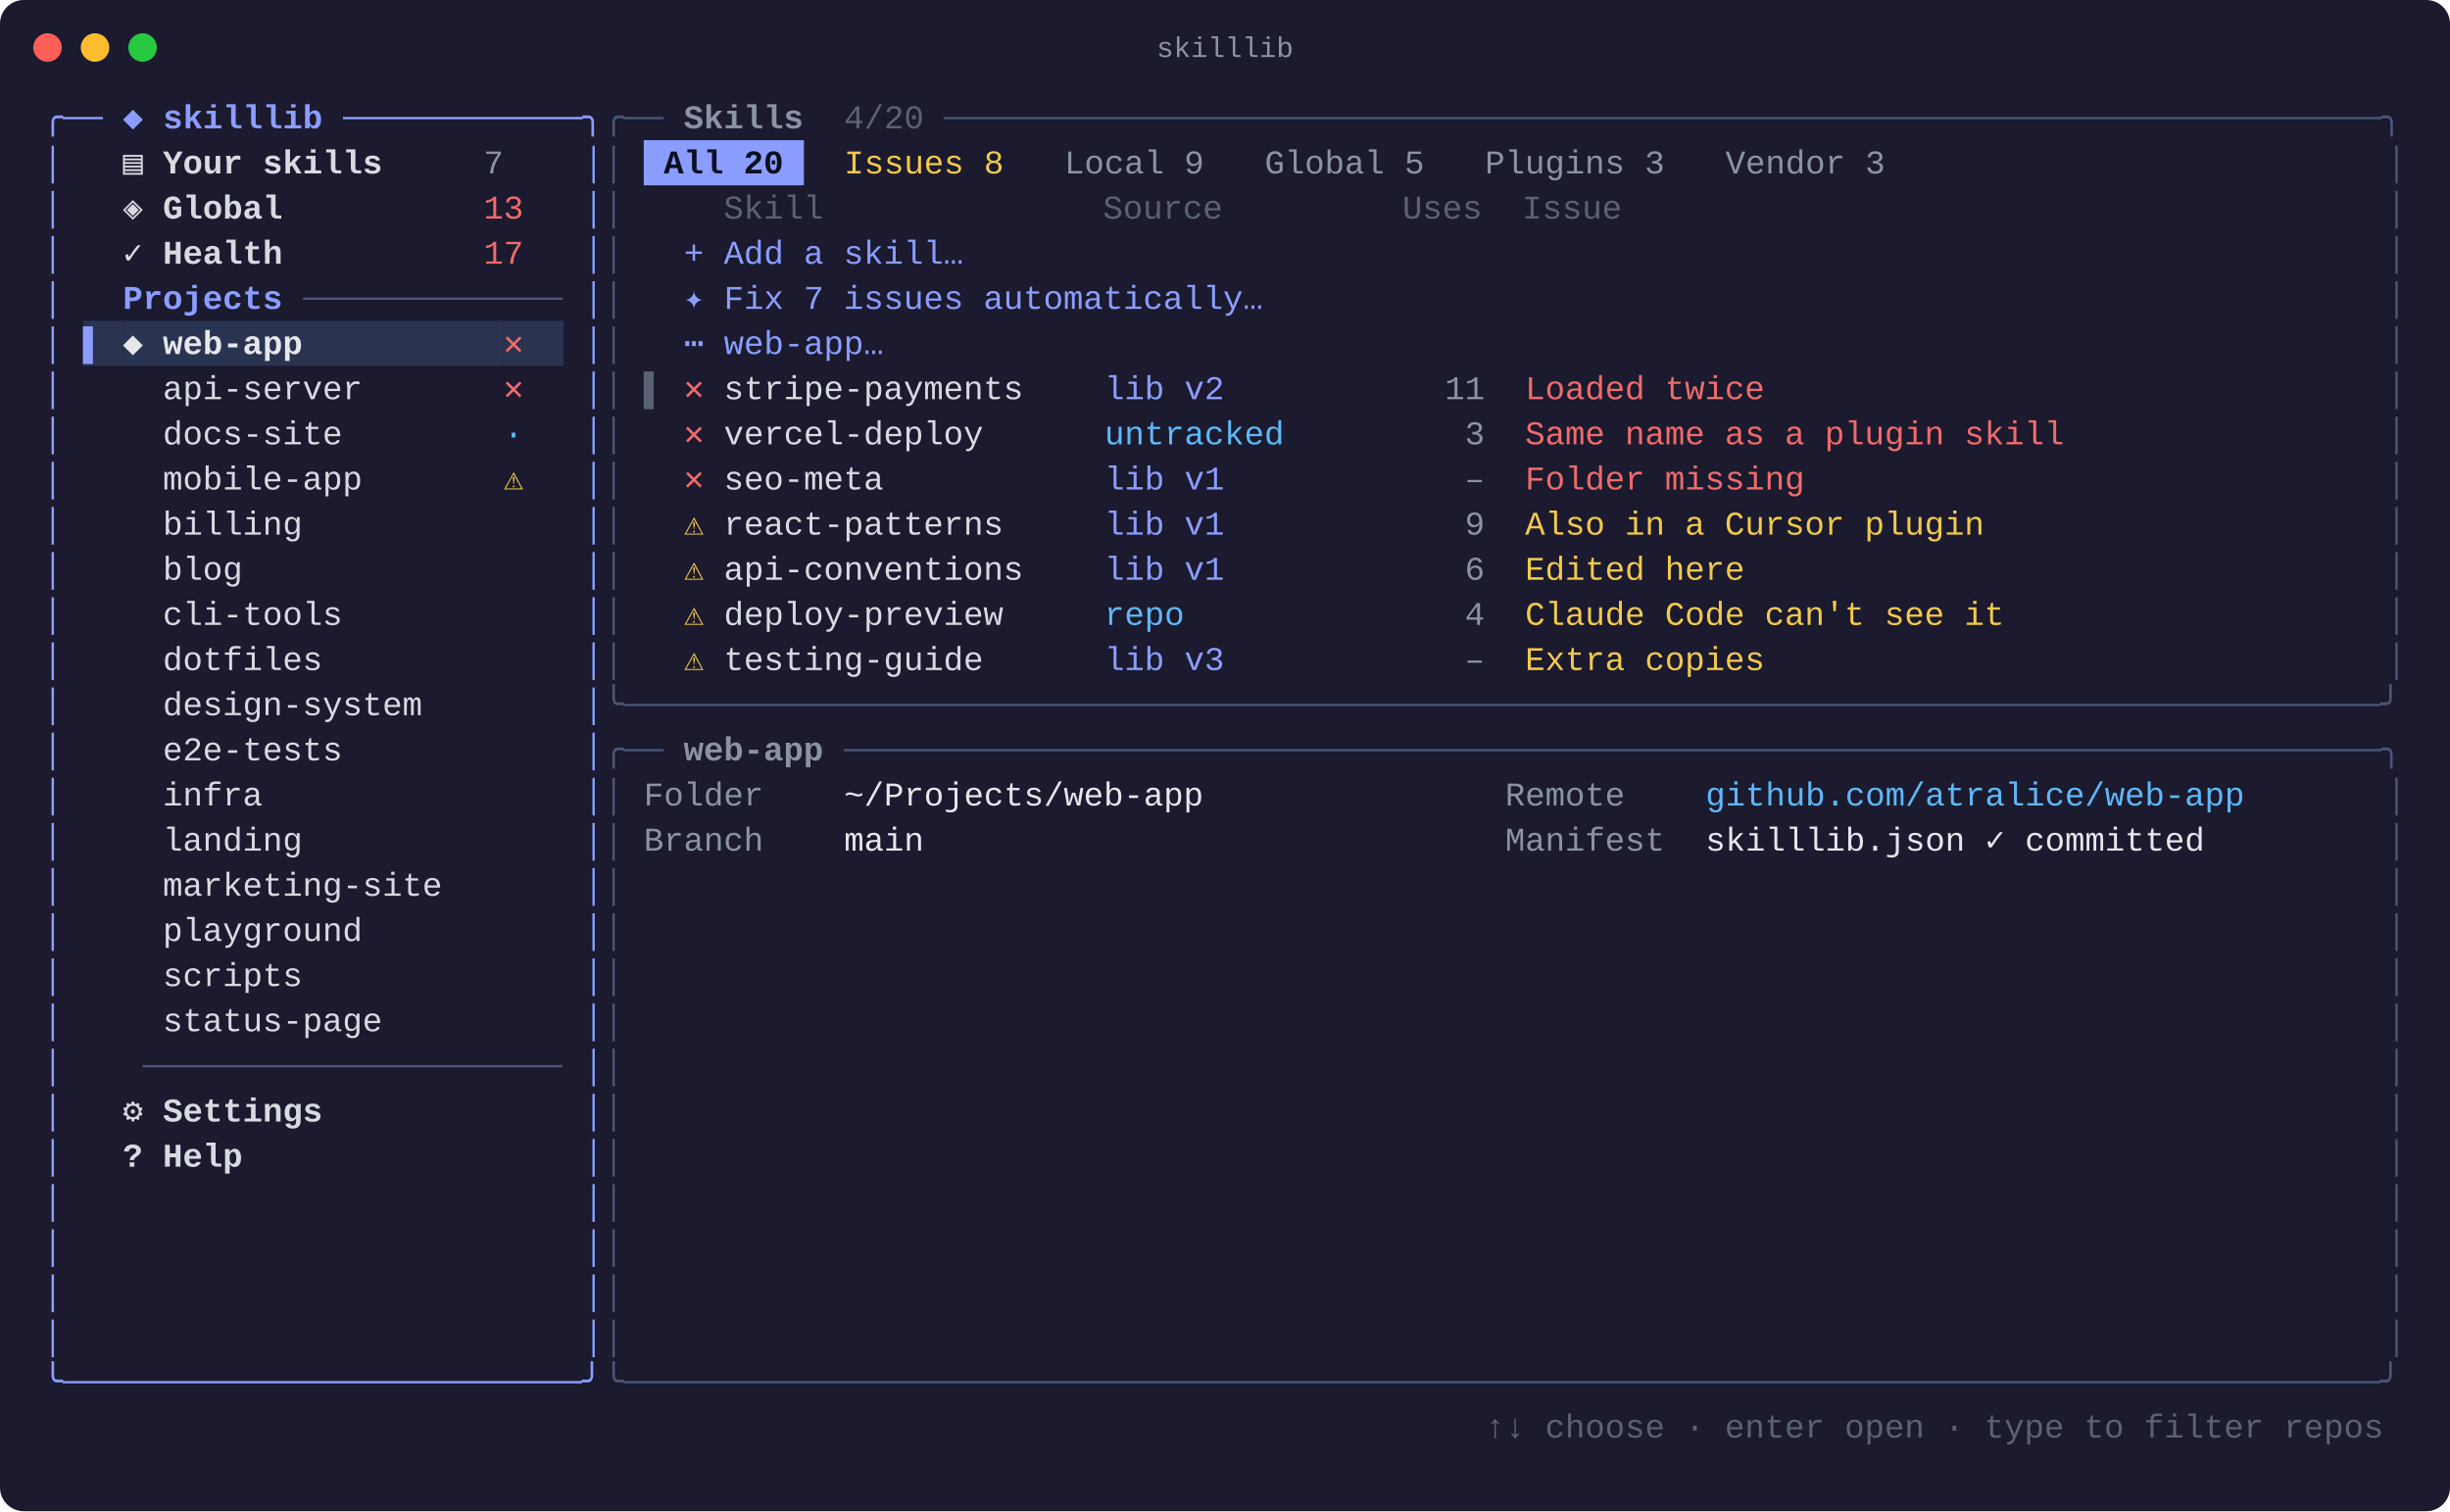
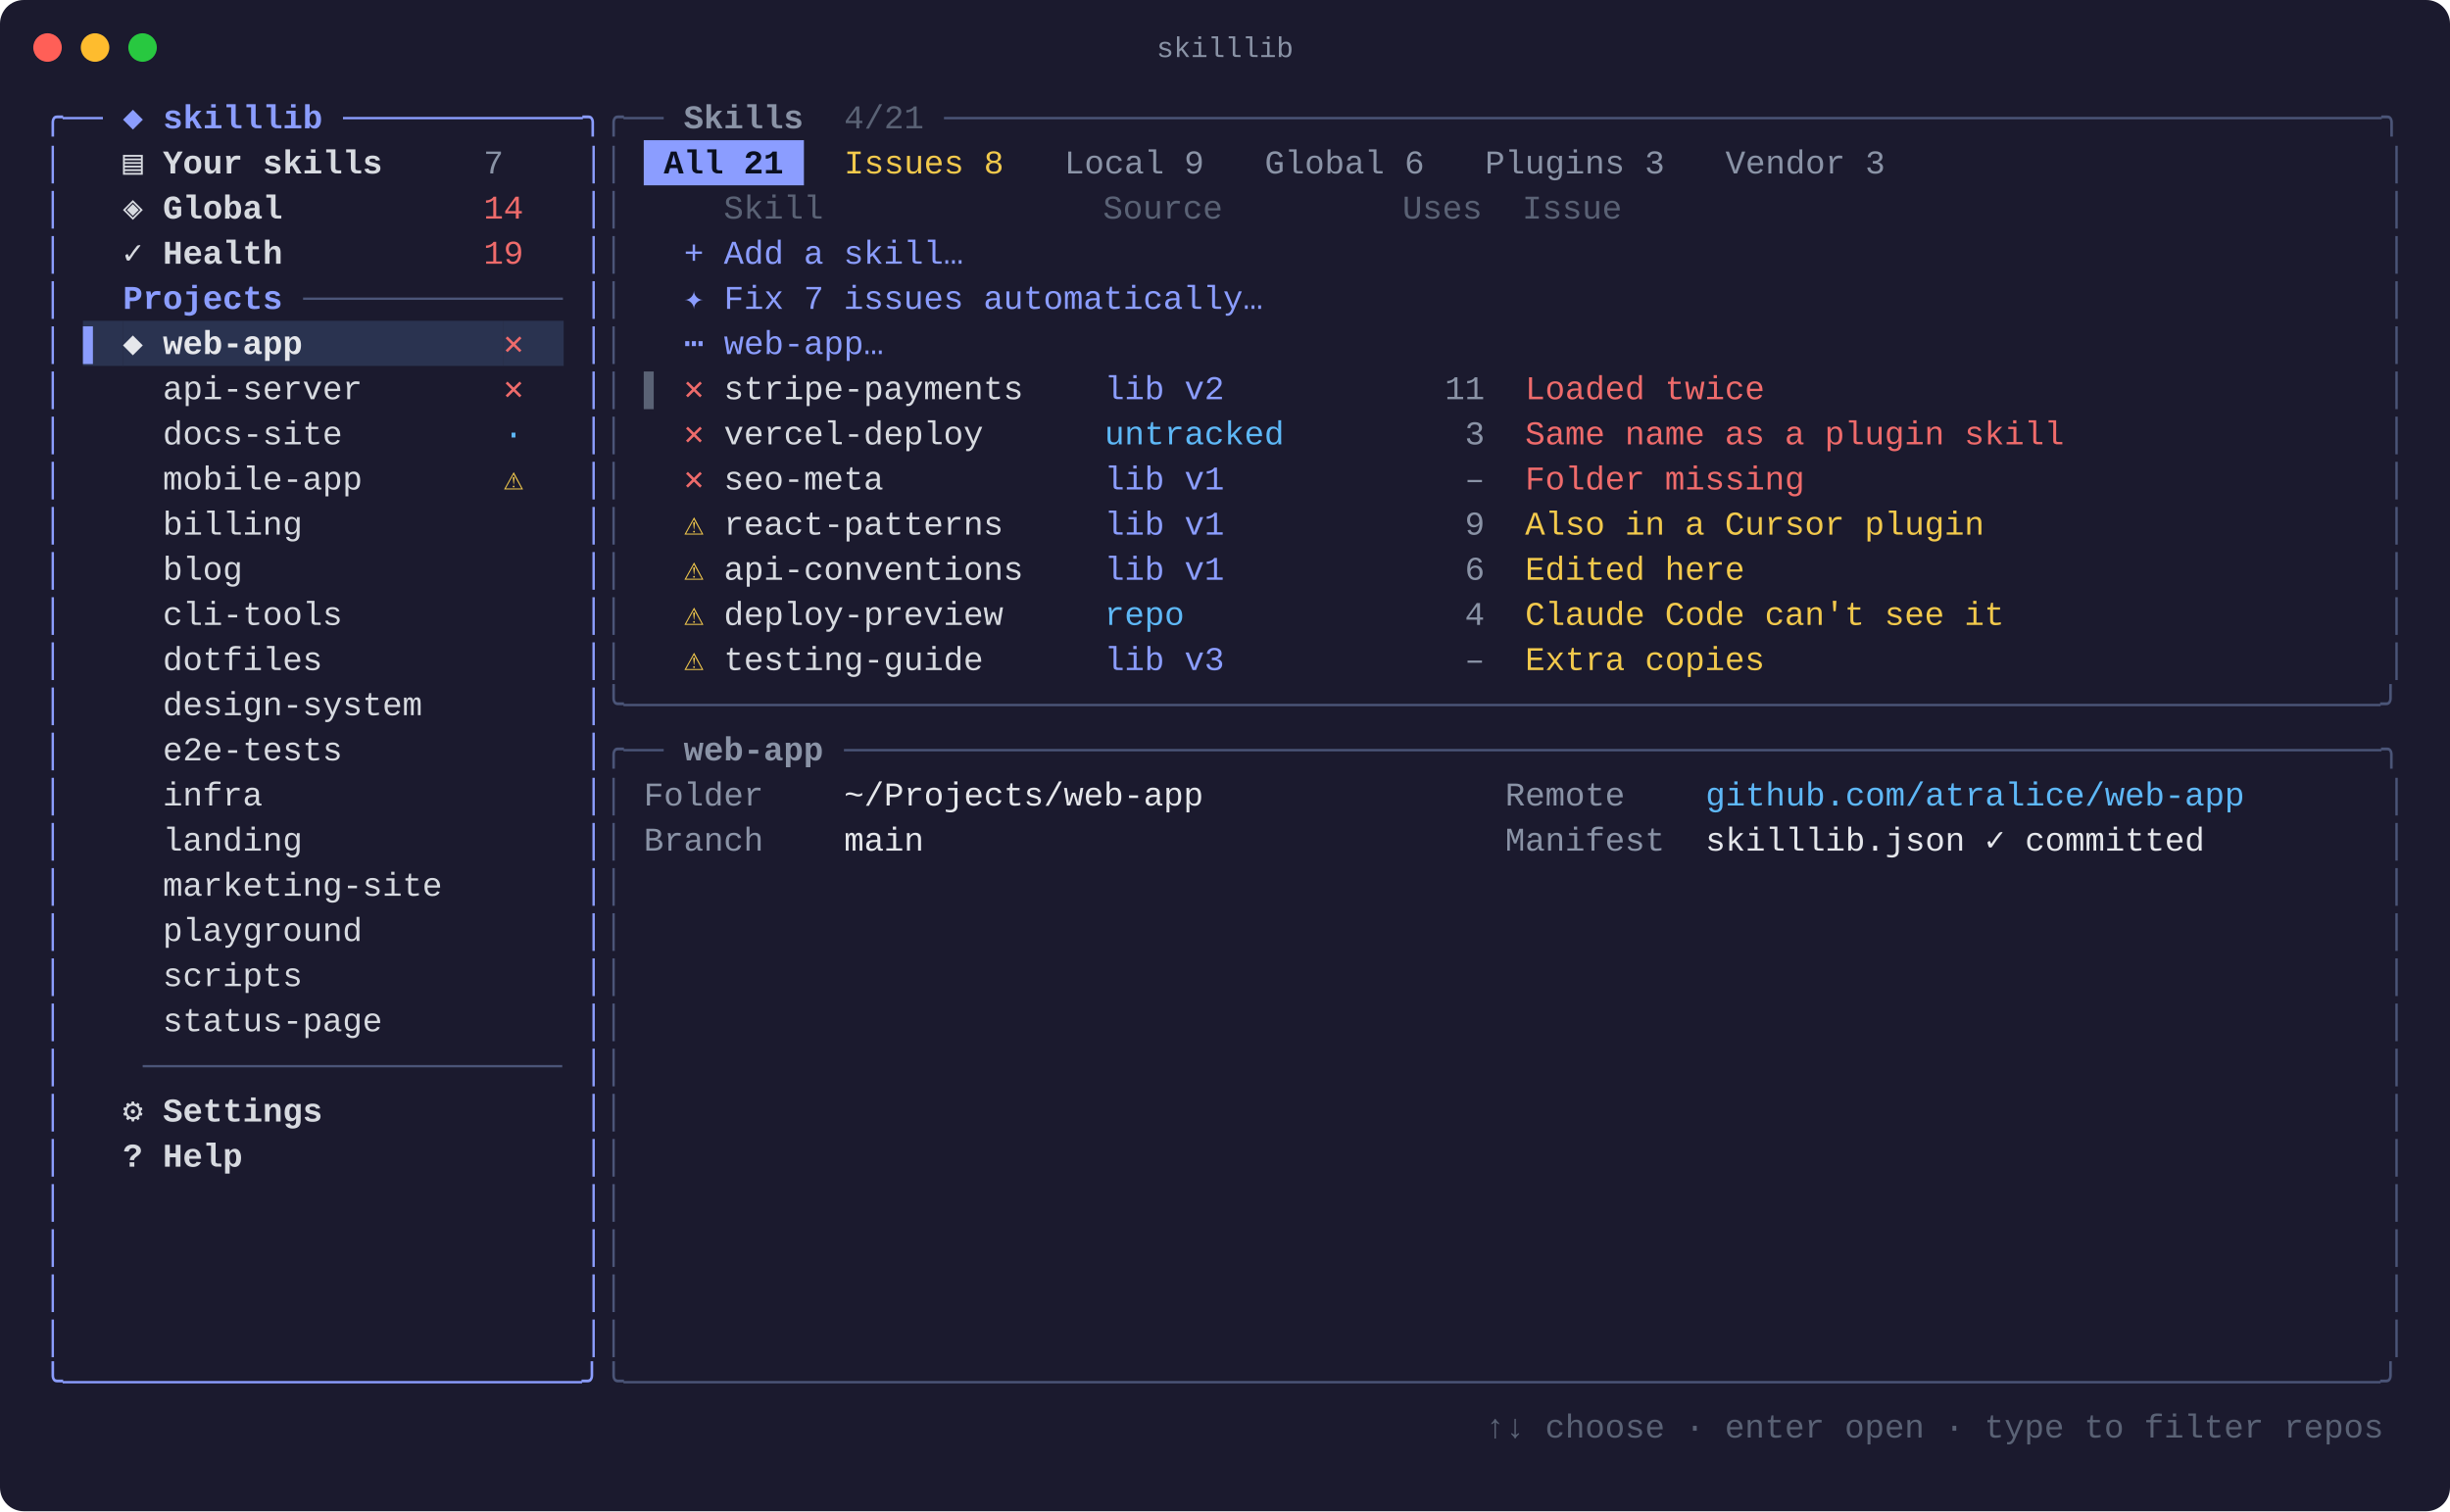
<svg xmlns="http://www.w3.org/2000/svg" width="1031" height="636" viewBox="0 0 1031 636" font-family="SFMono-Regular, Menlo, Consolas, 'Liberation Mono', monospace" font-size="14">
  <rect width="1031" height="636" rx="10" fill="#1b1a2e" />
  <circle cx="20" cy="20" r="6" fill="#ff5f57" />
  <circle cx="40" cy="20" r="6" fill="#febc2e" />
  <circle cx="60" cy="20" r="6" fill="#28c840" />
  <text x="515.5" y="24" fill="#8a93a6" font-size="12" text-anchor="middle">skilllib</text>
  <text x="18.0" y="54.0" fill="#8b9dff" xml:space="preserve" textLength="25.3" lengthAdjust="spacingAndGlyphs">╭──</text>
  <text x="43.3" y="54.0" fill="#8b9dff" font-weight="bold" xml:space="preserve" textLength="101.2" lengthAdjust="spacingAndGlyphs"> ◆ skilllib </text>
  <text x="144.4" y="54.0" fill="#8b9dff" xml:space="preserve" textLength="109.6" lengthAdjust="spacingAndGlyphs">────────────╮</text>
  <text x="254.0" y="54.0" fill="#4b5578" xml:space="preserve" textLength="25.3" lengthAdjust="spacingAndGlyphs">╭──</text>
  <text x="279.3" y="54.0" fill="#8a93a6" font-weight="bold" xml:space="preserve" textLength="67.4" lengthAdjust="spacingAndGlyphs"> Skills </text>
-   <text x="346.8" y="54.0" fill="#5a6275" xml:space="preserve" textLength="50.6" lengthAdjust="spacingAndGlyphs"> 4/20 </text>
+   <text x="346.8" y="54.0" fill="#5a6275" xml:space="preserve" textLength="50.6" lengthAdjust="spacingAndGlyphs"> 4/21 </text>
  <text x="397.3" y="54.0" fill="#4b5578" xml:space="preserve" textLength="615.4" lengthAdjust="spacingAndGlyphs">────────────────────────────────────────────────────────────────────────╮</text>
  <text x="18.0" y="73.0" fill="#8b9dff" xml:space="preserve" textLength="8.4" lengthAdjust="spacingAndGlyphs">│</text>
  <text x="51.7" y="73.0" fill="#d7dae0" font-weight="bold" xml:space="preserve" textLength="151.7" lengthAdjust="spacingAndGlyphs">▤ Your skills     </text>
  <text x="203.5" y="73.0" fill="#8a93a6" xml:space="preserve" textLength="33.7" lengthAdjust="spacingAndGlyphs">7   </text>
  <text x="245.6" y="73.0" fill="#8b9dff" xml:space="preserve" textLength="8.4" lengthAdjust="spacingAndGlyphs">│</text>
  <text x="254.0" y="73.0" fill="#4b5578" xml:space="preserve" textLength="8.4" lengthAdjust="spacingAndGlyphs">│</text>
  <rect x="270.9" y="59.0" width="67.4" height="19" fill="#8b9dff" />
-   <text x="270.9" y="73.0" fill="#0b1020" font-weight="bold" xml:space="preserve" textLength="67.4" lengthAdjust="spacingAndGlyphs"> All 20 </text>
+   <text x="270.9" y="73.0" fill="#0b1020" font-weight="bold" xml:space="preserve" textLength="67.4" lengthAdjust="spacingAndGlyphs"> All 21 </text>
  <text x="346.8" y="73.0" fill="#f2c94c" xml:space="preserve" textLength="84.3" lengthAdjust="spacingAndGlyphs"> Issues 8 </text>
  <text x="439.5" y="73.0" fill="#8a93a6" xml:space="preserve" textLength="75.9" lengthAdjust="spacingAndGlyphs"> Local 9 </text>
-   <text x="523.8" y="73.0" fill="#8a93a6" xml:space="preserve" textLength="84.3" lengthAdjust="spacingAndGlyphs"> Global 5 </text>
+   <text x="523.8" y="73.0" fill="#8a93a6" xml:space="preserve" textLength="84.3" lengthAdjust="spacingAndGlyphs"> Global 6 </text>
  <text x="616.5" y="73.0" fill="#8a93a6" xml:space="preserve" textLength="92.7" lengthAdjust="spacingAndGlyphs"> Plugins 3 </text>
  <text x="717.7" y="73.0" fill="#8a93a6" xml:space="preserve" textLength="84.3" lengthAdjust="spacingAndGlyphs"> Vendor 3 </text>
  <text x="1004.3" y="73.0" fill="#4b5578" xml:space="preserve" textLength="8.4" lengthAdjust="spacingAndGlyphs">│</text>
  <text x="18.0" y="92.0" fill="#8b9dff" xml:space="preserve" textLength="8.4" lengthAdjust="spacingAndGlyphs">│</text>
  <text x="51.7" y="92.0" fill="#d7dae0" font-weight="bold" xml:space="preserve" textLength="151.7" lengthAdjust="spacingAndGlyphs">◈ Global          </text>
-   <text x="203.5" y="92.0" fill="#ef6b6b" xml:space="preserve" textLength="33.7" lengthAdjust="spacingAndGlyphs">13  </text>
+   <text x="203.5" y="92.0" fill="#ef6b6b" xml:space="preserve" textLength="33.7" lengthAdjust="spacingAndGlyphs">14  </text>
  <text x="245.6" y="92.0" fill="#8b9dff" xml:space="preserve" textLength="8.4" lengthAdjust="spacingAndGlyphs">│</text>
  <text x="254.0" y="92.0" fill="#4b5578" xml:space="preserve" textLength="8.4" lengthAdjust="spacingAndGlyphs">│</text>
  <text x="270.9" y="92.0" fill="#5a6275" xml:space="preserve" textLength="725.0" lengthAdjust="spacingAndGlyphs">    Skill              Source         Uses  Issue                                     </text>
  <text x="1004.3" y="92.0" fill="#4b5578" xml:space="preserve" textLength="8.4" lengthAdjust="spacingAndGlyphs">│</text>
  <text x="18.0" y="111.0" fill="#8b9dff" xml:space="preserve" textLength="8.4" lengthAdjust="spacingAndGlyphs">│</text>
  <text x="51.7" y="111.0" fill="#d7dae0" font-weight="bold" xml:space="preserve" textLength="151.7" lengthAdjust="spacingAndGlyphs">✓ Health          </text>
-   <text x="203.5" y="111.0" fill="#ef6b6b" xml:space="preserve" textLength="33.7" lengthAdjust="spacingAndGlyphs">17  </text>
+   <text x="203.5" y="111.0" fill="#ef6b6b" xml:space="preserve" textLength="33.7" lengthAdjust="spacingAndGlyphs">19  </text>
  <text x="245.6" y="111.0" fill="#8b9dff" xml:space="preserve" textLength="8.4" lengthAdjust="spacingAndGlyphs">│</text>
  <text x="254.0" y="111.0" fill="#4b5578" xml:space="preserve" textLength="8.4" lengthAdjust="spacingAndGlyphs">│</text>
  <text x="287.8" y="111.0" fill="#8b9dff" xml:space="preserve" textLength="708.1" lengthAdjust="spacingAndGlyphs">+ Add a skill…                                                                      </text>
  <text x="1004.3" y="111.0" fill="#4b5578" xml:space="preserve" textLength="8.4" lengthAdjust="spacingAndGlyphs">│</text>
  <text x="18.0" y="130.0" fill="#8b9dff" xml:space="preserve" textLength="8.4" lengthAdjust="spacingAndGlyphs">│</text>
  <text x="34.9" y="130.0" fill="#8b9dff" font-weight="bold" xml:space="preserve" textLength="92.7" lengthAdjust="spacingAndGlyphs">  Projects </text>
  <text x="127.6" y="130.0" fill="#4b5578" xml:space="preserve" textLength="109.6" lengthAdjust="spacingAndGlyphs">─────────────</text>
  <text x="245.6" y="130.0" fill="#8b9dff" xml:space="preserve" textLength="8.4" lengthAdjust="spacingAndGlyphs">│</text>
  <text x="254.0" y="130.0" fill="#4b5578" xml:space="preserve" textLength="8.4" lengthAdjust="spacingAndGlyphs">│</text>
  <text x="287.8" y="130.0" fill="#8b9dff" xml:space="preserve" textLength="708.1" lengthAdjust="spacingAndGlyphs">✦ Fix 7 issues automatically…                                                       </text>
  <text x="1004.3" y="130.0" fill="#4b5578" xml:space="preserve" textLength="8.4" lengthAdjust="spacingAndGlyphs">│</text>
  <text x="18.0" y="149.0" fill="#8b9dff" xml:space="preserve" textLength="8.4" lengthAdjust="spacingAndGlyphs">│</text>
  <rect x="34.9" y="135.0" width="16.9" height="19" fill="#2a3350" />
  <text x="34.9" y="149.0" fill="#8b9dff" xml:space="preserve" textLength="16.9" lengthAdjust="spacingAndGlyphs">▌ </text>
  <rect x="51.7" y="135.0" width="160.2" height="19" fill="#2a3350" />
  <text x="51.7" y="149.0" fill="#e5e7eb" font-weight="bold" xml:space="preserve" textLength="160.2" lengthAdjust="spacingAndGlyphs">◆ web-app          </text>
  <rect x="211.9" y="135.0" width="25.3" height="19" fill="#2a3350" />
  <text x="211.9" y="149.0" fill="#ef6b6b" xml:space="preserve" textLength="25.3" lengthAdjust="spacingAndGlyphs">✕  </text>
  <text x="245.6" y="149.0" fill="#8b9dff" xml:space="preserve" textLength="8.4" lengthAdjust="spacingAndGlyphs">│</text>
  <text x="254.0" y="149.0" fill="#4b5578" xml:space="preserve" textLength="8.4" lengthAdjust="spacingAndGlyphs">│</text>
  <text x="287.8" y="149.0" fill="#8b9dff" xml:space="preserve" textLength="708.1" lengthAdjust="spacingAndGlyphs">⋯ web-app…                                                                          </text>
  <text x="1004.3" y="149.0" fill="#4b5578" xml:space="preserve" textLength="8.4" lengthAdjust="spacingAndGlyphs">│</text>
  <text x="18.0" y="168.0" fill="#8b9dff" xml:space="preserve" textLength="8.4" lengthAdjust="spacingAndGlyphs">│</text>
  <text x="51.7" y="168.0" fill="#d7dae0" xml:space="preserve" textLength="160.2" lengthAdjust="spacingAndGlyphs">  api-server       </text>
  <text x="211.9" y="168.0" fill="#ef6b6b" xml:space="preserve" textLength="25.3" lengthAdjust="spacingAndGlyphs">✕  </text>
  <text x="245.6" y="168.0" fill="#8b9dff" xml:space="preserve" textLength="8.4" lengthAdjust="spacingAndGlyphs">│</text>
  <text x="254.0" y="168.0" fill="#4b5578" xml:space="preserve" textLength="8.4" lengthAdjust="spacingAndGlyphs">│</text>
  <text x="270.9" y="168.0" fill="#5a6275" xml:space="preserve" textLength="16.9" lengthAdjust="spacingAndGlyphs">▌ </text>
  <text x="287.8" y="168.0" fill="#ef6b6b" xml:space="preserve" textLength="16.9" lengthAdjust="spacingAndGlyphs">✕ </text>
  <text x="304.6" y="168.0" fill="#d7dae0" xml:space="preserve" textLength="160.2" lengthAdjust="spacingAndGlyphs">stripe-payments    </text>
  <text x="464.8" y="168.0" fill="#8b9dff" xml:space="preserve" textLength="118.0" lengthAdjust="spacingAndGlyphs">lib v2        </text>
  <text x="582.8" y="168.0" fill="#8a93a6" xml:space="preserve" textLength="50.6" lengthAdjust="spacingAndGlyphs">   11 </text>
  <text x="633.4" y="168.0" fill="#ef6b6b" xml:space="preserve" textLength="362.5" lengthAdjust="spacingAndGlyphs"> Loaded twice                              </text>
  <text x="1004.3" y="168.0" fill="#4b5578" xml:space="preserve" textLength="8.4" lengthAdjust="spacingAndGlyphs">│</text>
  <text x="18.0" y="187.0" fill="#8b9dff" xml:space="preserve" textLength="8.4" lengthAdjust="spacingAndGlyphs">│</text>
  <text x="51.7" y="187.0" fill="#d7dae0" xml:space="preserve" textLength="160.2" lengthAdjust="spacingAndGlyphs">  docs-site        </text>
  <text x="211.9" y="187.0" fill="#5eb8f7" xml:space="preserve" textLength="25.3" lengthAdjust="spacingAndGlyphs">·  </text>
  <text x="245.6" y="187.0" fill="#8b9dff" xml:space="preserve" textLength="8.4" lengthAdjust="spacingAndGlyphs">│</text>
  <text x="254.0" y="187.0" fill="#4b5578" xml:space="preserve" textLength="8.4" lengthAdjust="spacingAndGlyphs">│</text>
  <text x="287.8" y="187.0" fill="#ef6b6b" xml:space="preserve" textLength="16.9" lengthAdjust="spacingAndGlyphs">✕ </text>
  <text x="304.6" y="187.0" fill="#d7dae0" xml:space="preserve" textLength="160.2" lengthAdjust="spacingAndGlyphs">vercel-deploy      </text>
  <text x="464.8" y="187.0" fill="#5eb8f7" xml:space="preserve" textLength="118.0" lengthAdjust="spacingAndGlyphs">untracked     </text>
  <text x="582.8" y="187.0" fill="#8a93a6" xml:space="preserve" textLength="50.6" lengthAdjust="spacingAndGlyphs">    3 </text>
  <text x="633.4" y="187.0" fill="#ef6b6b" xml:space="preserve" textLength="362.5" lengthAdjust="spacingAndGlyphs"> Same name as a plugin skill               </text>
  <text x="1004.3" y="187.0" fill="#4b5578" xml:space="preserve" textLength="8.4" lengthAdjust="spacingAndGlyphs">│</text>
  <text x="18.0" y="206.0" fill="#8b9dff" xml:space="preserve" textLength="8.4" lengthAdjust="spacingAndGlyphs">│</text>
  <text x="51.7" y="206.0" fill="#d7dae0" xml:space="preserve" textLength="160.2" lengthAdjust="spacingAndGlyphs">  mobile-app       </text>
  <text x="211.9" y="206.0" fill="#f2c94c" xml:space="preserve" textLength="25.3" lengthAdjust="spacingAndGlyphs">⚠  </text>
  <text x="245.6" y="206.0" fill="#8b9dff" xml:space="preserve" textLength="8.4" lengthAdjust="spacingAndGlyphs">│</text>
  <text x="254.0" y="206.0" fill="#4b5578" xml:space="preserve" textLength="8.4" lengthAdjust="spacingAndGlyphs">│</text>
  <text x="287.8" y="206.0" fill="#ef6b6b" xml:space="preserve" textLength="16.9" lengthAdjust="spacingAndGlyphs">✕ </text>
  <text x="304.6" y="206.0" fill="#d7dae0" xml:space="preserve" textLength="160.2" lengthAdjust="spacingAndGlyphs">seo-meta           </text>
  <text x="464.8" y="206.0" fill="#8b9dff" xml:space="preserve" textLength="118.0" lengthAdjust="spacingAndGlyphs">lib v1        </text>
  <text x="582.8" y="206.0" fill="#8a93a6" xml:space="preserve" textLength="50.6" lengthAdjust="spacingAndGlyphs">    – </text>
  <text x="633.4" y="206.0" fill="#ef6b6b" xml:space="preserve" textLength="362.5" lengthAdjust="spacingAndGlyphs"> Folder missing                            </text>
  <text x="1004.3" y="206.0" fill="#4b5578" xml:space="preserve" textLength="8.4" lengthAdjust="spacingAndGlyphs">│</text>
  <text x="18.0" y="225.0" fill="#8b9dff" xml:space="preserve" textLength="8.4" lengthAdjust="spacingAndGlyphs">│</text>
  <text x="51.7" y="225.0" fill="#d7dae0" xml:space="preserve" textLength="193.9" lengthAdjust="spacingAndGlyphs">  billing              </text>
  <text x="245.6" y="225.0" fill="#8b9dff" xml:space="preserve" textLength="8.4" lengthAdjust="spacingAndGlyphs">│</text>
  <text x="254.0" y="225.0" fill="#4b5578" xml:space="preserve" textLength="8.4" lengthAdjust="spacingAndGlyphs">│</text>
  <text x="287.8" y="225.0" fill="#f2c94c" xml:space="preserve" textLength="16.9" lengthAdjust="spacingAndGlyphs">⚠ </text>
  <text x="304.6" y="225.0" fill="#d7dae0" xml:space="preserve" textLength="160.2" lengthAdjust="spacingAndGlyphs">react-patterns     </text>
  <text x="464.8" y="225.0" fill="#8b9dff" xml:space="preserve" textLength="118.0" lengthAdjust="spacingAndGlyphs">lib v1        </text>
  <text x="582.8" y="225.0" fill="#8a93a6" xml:space="preserve" textLength="50.6" lengthAdjust="spacingAndGlyphs">    9 </text>
  <text x="633.4" y="225.0" fill="#f2c94c" xml:space="preserve" textLength="362.5" lengthAdjust="spacingAndGlyphs"> Also in a Cursor plugin                   </text>
  <text x="1004.3" y="225.0" fill="#4b5578" xml:space="preserve" textLength="8.4" lengthAdjust="spacingAndGlyphs">│</text>
  <text x="18.0" y="244.0" fill="#8b9dff" xml:space="preserve" textLength="8.4" lengthAdjust="spacingAndGlyphs">│</text>
  <text x="51.7" y="244.0" fill="#d7dae0" xml:space="preserve" textLength="193.9" lengthAdjust="spacingAndGlyphs">  blog                 </text>
  <text x="245.6" y="244.0" fill="#8b9dff" xml:space="preserve" textLength="8.4" lengthAdjust="spacingAndGlyphs">│</text>
  <text x="254.0" y="244.0" fill="#4b5578" xml:space="preserve" textLength="8.4" lengthAdjust="spacingAndGlyphs">│</text>
  <text x="287.8" y="244.0" fill="#f2c94c" xml:space="preserve" textLength="16.9" lengthAdjust="spacingAndGlyphs">⚠ </text>
  <text x="304.6" y="244.0" fill="#d7dae0" xml:space="preserve" textLength="160.2" lengthAdjust="spacingAndGlyphs">api-conventions    </text>
  <text x="464.8" y="244.0" fill="#8b9dff" xml:space="preserve" textLength="118.0" lengthAdjust="spacingAndGlyphs">lib v1        </text>
  <text x="582.8" y="244.0" fill="#8a93a6" xml:space="preserve" textLength="50.6" lengthAdjust="spacingAndGlyphs">    6 </text>
  <text x="633.4" y="244.0" fill="#f2c94c" xml:space="preserve" textLength="362.5" lengthAdjust="spacingAndGlyphs"> Edited here                               </text>
  <text x="1004.3" y="244.0" fill="#4b5578" xml:space="preserve" textLength="8.4" lengthAdjust="spacingAndGlyphs">│</text>
  <text x="18.0" y="263.0" fill="#8b9dff" xml:space="preserve" textLength="8.4" lengthAdjust="spacingAndGlyphs">│</text>
  <text x="51.7" y="263.0" fill="#d7dae0" xml:space="preserve" textLength="193.9" lengthAdjust="spacingAndGlyphs">  cli-tools            </text>
  <text x="245.6" y="263.0" fill="#8b9dff" xml:space="preserve" textLength="8.4" lengthAdjust="spacingAndGlyphs">│</text>
  <text x="254.0" y="263.0" fill="#4b5578" xml:space="preserve" textLength="8.4" lengthAdjust="spacingAndGlyphs">│</text>
  <text x="287.8" y="263.0" fill="#f2c94c" xml:space="preserve" textLength="16.9" lengthAdjust="spacingAndGlyphs">⚠ </text>
  <text x="304.6" y="263.0" fill="#d7dae0" xml:space="preserve" textLength="160.2" lengthAdjust="spacingAndGlyphs">deploy-preview     </text>
  <text x="464.8" y="263.0" fill="#5eb8f7" xml:space="preserve" textLength="118.0" lengthAdjust="spacingAndGlyphs">repo          </text>
  <text x="582.8" y="263.0" fill="#8a93a6" xml:space="preserve" textLength="50.6" lengthAdjust="spacingAndGlyphs">    4 </text>
  <text x="633.4" y="263.0" fill="#f2c94c" xml:space="preserve" textLength="362.5" lengthAdjust="spacingAndGlyphs"> Claude Code can't see it                  </text>
  <text x="1004.3" y="263.0" fill="#4b5578" xml:space="preserve" textLength="8.4" lengthAdjust="spacingAndGlyphs">│</text>
  <text x="18.0" y="282.0" fill="#8b9dff" xml:space="preserve" textLength="8.4" lengthAdjust="spacingAndGlyphs">│</text>
  <text x="51.7" y="282.0" fill="#d7dae0" xml:space="preserve" textLength="193.9" lengthAdjust="spacingAndGlyphs">  dotfiles             </text>
  <text x="245.6" y="282.0" fill="#8b9dff" xml:space="preserve" textLength="8.4" lengthAdjust="spacingAndGlyphs">│</text>
  <text x="254.0" y="282.0" fill="#4b5578" xml:space="preserve" textLength="8.4" lengthAdjust="spacingAndGlyphs">│</text>
  <text x="287.8" y="282.0" fill="#f2c94c" xml:space="preserve" textLength="16.9" lengthAdjust="spacingAndGlyphs">⚠ </text>
  <text x="304.6" y="282.0" fill="#d7dae0" xml:space="preserve" textLength="160.2" lengthAdjust="spacingAndGlyphs">testing-guide      </text>
  <text x="464.8" y="282.0" fill="#8b9dff" xml:space="preserve" textLength="118.0" lengthAdjust="spacingAndGlyphs">lib v3        </text>
  <text x="582.8" y="282.0" fill="#8a93a6" xml:space="preserve" textLength="50.6" lengthAdjust="spacingAndGlyphs">    – </text>
  <text x="633.4" y="282.0" fill="#f2c94c" xml:space="preserve" textLength="362.5" lengthAdjust="spacingAndGlyphs"> Extra copies                              </text>
  <text x="1004.3" y="282.0" fill="#4b5578" xml:space="preserve" textLength="8.4" lengthAdjust="spacingAndGlyphs">│</text>
  <text x="18.0" y="301.0" fill="#8b9dff" xml:space="preserve" textLength="8.4" lengthAdjust="spacingAndGlyphs">│</text>
  <text x="51.7" y="301.0" fill="#d7dae0" xml:space="preserve" textLength="193.9" lengthAdjust="spacingAndGlyphs">  design-system        </text>
  <text x="245.6" y="301.0" fill="#8b9dff" xml:space="preserve" textLength="8.4" lengthAdjust="spacingAndGlyphs">│</text>
  <text x="254.0" y="301.0" fill="#4b5578" xml:space="preserve" textLength="758.7" lengthAdjust="spacingAndGlyphs">╰────────────────────────────────────────────────────────────────────────────────────────╯</text>
  <text x="18.0" y="320.0" fill="#8b9dff" xml:space="preserve" textLength="8.4" lengthAdjust="spacingAndGlyphs">│</text>
  <text x="51.7" y="320.0" fill="#d7dae0" xml:space="preserve" textLength="193.9" lengthAdjust="spacingAndGlyphs">  e2e-tests            </text>
  <text x="245.6" y="320.0" fill="#8b9dff" xml:space="preserve" textLength="8.4" lengthAdjust="spacingAndGlyphs">│</text>
  <text x="254.0" y="320.0" fill="#4b5578" xml:space="preserve" textLength="25.3" lengthAdjust="spacingAndGlyphs">╭──</text>
  <text x="279.3" y="320.0" fill="#8a93a6" font-weight="bold" xml:space="preserve" textLength="75.9" lengthAdjust="spacingAndGlyphs"> web-app </text>
  <text x="355.2" y="320.0" fill="#4b5578" xml:space="preserve" textLength="657.5" lengthAdjust="spacingAndGlyphs">─────────────────────────────────────────────────────────────────────────────╮</text>
  <text x="18.0" y="339.0" fill="#8b9dff" xml:space="preserve" textLength="8.4" lengthAdjust="spacingAndGlyphs">│</text>
  <text x="51.7" y="339.0" fill="#d7dae0" xml:space="preserve" textLength="193.9" lengthAdjust="spacingAndGlyphs">  infra                </text>
  <text x="245.6" y="339.0" fill="#8b9dff" xml:space="preserve" textLength="8.4" lengthAdjust="spacingAndGlyphs">│</text>
  <text x="254.0" y="339.0" fill="#4b5578" xml:space="preserve" textLength="8.4" lengthAdjust="spacingAndGlyphs">│</text>
  <text x="270.9" y="339.0" fill="#8a93a6" xml:space="preserve" textLength="84.3" lengthAdjust="spacingAndGlyphs">Folder    </text>
  <text x="355.2" y="339.0" fill="#e5e7eb" xml:space="preserve" textLength="151.7" lengthAdjust="spacingAndGlyphs">~/Projects/web-app</text>
  <text x="633.4" y="339.0" fill="#8a93a6" xml:space="preserve" textLength="84.3" lengthAdjust="spacingAndGlyphs">Remote    </text>
  <text x="717.7" y="339.0" fill="#5eb8f7" xml:space="preserve" textLength="227.6" lengthAdjust="spacingAndGlyphs">github.com/atralice/web-app</text>
  <text x="1004.3" y="339.0" fill="#4b5578" xml:space="preserve" textLength="8.4" lengthAdjust="spacingAndGlyphs">│</text>
  <text x="18.0" y="358.0" fill="#8b9dff" xml:space="preserve" textLength="8.4" lengthAdjust="spacingAndGlyphs">│</text>
  <text x="51.7" y="358.0" fill="#d7dae0" xml:space="preserve" textLength="193.9" lengthAdjust="spacingAndGlyphs">  landing              </text>
  <text x="245.6" y="358.0" fill="#8b9dff" xml:space="preserve" textLength="8.4" lengthAdjust="spacingAndGlyphs">│</text>
  <text x="254.0" y="358.0" fill="#4b5578" xml:space="preserve" textLength="8.4" lengthAdjust="spacingAndGlyphs">│</text>
  <text x="270.9" y="358.0" fill="#8a93a6" xml:space="preserve" textLength="84.3" lengthAdjust="spacingAndGlyphs">Branch    </text>
  <text x="355.2" y="358.0" fill="#e5e7eb" xml:space="preserve" textLength="33.7" lengthAdjust="spacingAndGlyphs">main</text>
  <text x="633.4" y="358.0" fill="#8a93a6" xml:space="preserve" textLength="84.3" lengthAdjust="spacingAndGlyphs">Manifest  </text>
  <text x="717.7" y="358.0" fill="#e5e7eb" xml:space="preserve" textLength="210.8" lengthAdjust="spacingAndGlyphs">skilllib.json ✓ committed</text>
  <text x="1004.3" y="358.0" fill="#4b5578" xml:space="preserve" textLength="8.4" lengthAdjust="spacingAndGlyphs">│</text>
  <text x="18.0" y="377.0" fill="#8b9dff" xml:space="preserve" textLength="8.4" lengthAdjust="spacingAndGlyphs">│</text>
  <text x="51.7" y="377.0" fill="#d7dae0" xml:space="preserve" textLength="193.9" lengthAdjust="spacingAndGlyphs">  marketing-site       </text>
  <text x="245.6" y="377.0" fill="#8b9dff" xml:space="preserve" textLength="8.4" lengthAdjust="spacingAndGlyphs">│</text>
  <text x="254.0" y="377.0" fill="#4b5578" xml:space="preserve" textLength="8.4" lengthAdjust="spacingAndGlyphs">│</text>
  <text x="1004.3" y="377.0" fill="#4b5578" xml:space="preserve" textLength="8.4" lengthAdjust="spacingAndGlyphs">│</text>
  <text x="18.0" y="396.0" fill="#8b9dff" xml:space="preserve" textLength="8.4" lengthAdjust="spacingAndGlyphs">│</text>
  <text x="51.7" y="396.0" fill="#d7dae0" xml:space="preserve" textLength="193.9" lengthAdjust="spacingAndGlyphs">  playground           </text>
  <text x="245.6" y="396.0" fill="#8b9dff" xml:space="preserve" textLength="8.4" lengthAdjust="spacingAndGlyphs">│</text>
  <text x="254.0" y="396.0" fill="#4b5578" xml:space="preserve" textLength="8.4" lengthAdjust="spacingAndGlyphs">│</text>
  <text x="1004.3" y="396.0" fill="#4b5578" xml:space="preserve" textLength="8.4" lengthAdjust="spacingAndGlyphs">│</text>
  <text x="18.0" y="415.0" fill="#8b9dff" xml:space="preserve" textLength="8.4" lengthAdjust="spacingAndGlyphs">│</text>
  <text x="51.7" y="415.0" fill="#d7dae0" xml:space="preserve" textLength="193.9" lengthAdjust="spacingAndGlyphs">  scripts              </text>
  <text x="245.6" y="415.0" fill="#8b9dff" xml:space="preserve" textLength="8.4" lengthAdjust="spacingAndGlyphs">│</text>
  <text x="254.0" y="415.0" fill="#4b5578" xml:space="preserve" textLength="8.4" lengthAdjust="spacingAndGlyphs">│</text>
  <text x="1004.3" y="415.0" fill="#4b5578" xml:space="preserve" textLength="8.4" lengthAdjust="spacingAndGlyphs">│</text>
  <text x="18.0" y="434.0" fill="#8b9dff" xml:space="preserve" textLength="8.4" lengthAdjust="spacingAndGlyphs">│</text>
  <text x="51.7" y="434.0" fill="#d7dae0" xml:space="preserve" textLength="193.9" lengthAdjust="spacingAndGlyphs">  status-page          </text>
  <text x="245.6" y="434.0" fill="#8b9dff" xml:space="preserve" textLength="8.4" lengthAdjust="spacingAndGlyphs">│</text>
  <text x="254.0" y="434.0" fill="#4b5578" xml:space="preserve" textLength="8.4" lengthAdjust="spacingAndGlyphs">│</text>
  <text x="1004.3" y="434.0" fill="#4b5578" xml:space="preserve" textLength="8.4" lengthAdjust="spacingAndGlyphs">│</text>
  <text x="18.0" y="453.0" fill="#8b9dff" xml:space="preserve" textLength="8.4" lengthAdjust="spacingAndGlyphs">│</text>
  <text x="60.1" y="453.0" fill="#4b5578" xml:space="preserve" textLength="177.0" lengthAdjust="spacingAndGlyphs">─────────────────────</text>
  <text x="245.6" y="453.0" fill="#8b9dff" xml:space="preserve" textLength="8.4" lengthAdjust="spacingAndGlyphs">│</text>
  <text x="254.0" y="453.0" fill="#4b5578" xml:space="preserve" textLength="8.4" lengthAdjust="spacingAndGlyphs">│</text>
  <text x="1004.3" y="453.0" fill="#4b5578" xml:space="preserve" textLength="8.4" lengthAdjust="spacingAndGlyphs">│</text>
  <text x="18.0" y="472.0" fill="#8b9dff" xml:space="preserve" textLength="8.4" lengthAdjust="spacingAndGlyphs">│</text>
  <text x="51.7" y="472.0" fill="#d7dae0" font-weight="bold" xml:space="preserve" textLength="185.5" lengthAdjust="spacingAndGlyphs">⚙ Settings            </text>
  <text x="245.6" y="472.0" fill="#8b9dff" xml:space="preserve" textLength="8.4" lengthAdjust="spacingAndGlyphs">│</text>
  <text x="254.0" y="472.0" fill="#4b5578" xml:space="preserve" textLength="8.4" lengthAdjust="spacingAndGlyphs">│</text>
  <text x="1004.3" y="472.0" fill="#4b5578" xml:space="preserve" textLength="8.4" lengthAdjust="spacingAndGlyphs">│</text>
  <text x="18.0" y="491.0" fill="#8b9dff" xml:space="preserve" textLength="8.4" lengthAdjust="spacingAndGlyphs">│</text>
  <text x="51.7" y="491.0" fill="#d7dae0" font-weight="bold" xml:space="preserve" textLength="185.5" lengthAdjust="spacingAndGlyphs">? Help                </text>
  <text x="245.6" y="491.0" fill="#8b9dff" xml:space="preserve" textLength="8.4" lengthAdjust="spacingAndGlyphs">│</text>
  <text x="254.0" y="491.0" fill="#4b5578" xml:space="preserve" textLength="8.4" lengthAdjust="spacingAndGlyphs">│</text>
  <text x="1004.3" y="491.0" fill="#4b5578" xml:space="preserve" textLength="8.4" lengthAdjust="spacingAndGlyphs">│</text>
  <text x="18.0" y="510.0" fill="#8b9dff" xml:space="preserve" textLength="8.4" lengthAdjust="spacingAndGlyphs">│</text>
  <text x="245.6" y="510.0" fill="#8b9dff" xml:space="preserve" textLength="8.4" lengthAdjust="spacingAndGlyphs">│</text>
  <text x="254.0" y="510.0" fill="#4b5578" xml:space="preserve" textLength="8.4" lengthAdjust="spacingAndGlyphs">│</text>
  <text x="1004.3" y="510.0" fill="#4b5578" xml:space="preserve" textLength="8.4" lengthAdjust="spacingAndGlyphs">│</text>
  <text x="18.0" y="529.0" fill="#8b9dff" xml:space="preserve" textLength="8.4" lengthAdjust="spacingAndGlyphs">│</text>
  <text x="245.6" y="529.0" fill="#8b9dff" xml:space="preserve" textLength="8.4" lengthAdjust="spacingAndGlyphs">│</text>
  <text x="254.0" y="529.0" fill="#4b5578" xml:space="preserve" textLength="8.4" lengthAdjust="spacingAndGlyphs">│</text>
  <text x="1004.3" y="529.0" fill="#4b5578" xml:space="preserve" textLength="8.4" lengthAdjust="spacingAndGlyphs">│</text>
  <text x="18.0" y="548.0" fill="#8b9dff" xml:space="preserve" textLength="8.4" lengthAdjust="spacingAndGlyphs">│</text>
  <text x="245.6" y="548.0" fill="#8b9dff" xml:space="preserve" textLength="8.4" lengthAdjust="spacingAndGlyphs">│</text>
  <text x="254.0" y="548.0" fill="#4b5578" xml:space="preserve" textLength="8.4" lengthAdjust="spacingAndGlyphs">│</text>
  <text x="1004.3" y="548.0" fill="#4b5578" xml:space="preserve" textLength="8.4" lengthAdjust="spacingAndGlyphs">│</text>
  <text x="18.0" y="567.0" fill="#8b9dff" xml:space="preserve" textLength="8.4" lengthAdjust="spacingAndGlyphs">│</text>
  <text x="245.6" y="567.0" fill="#8b9dff" xml:space="preserve" textLength="8.4" lengthAdjust="spacingAndGlyphs">│</text>
  <text x="254.0" y="567.0" fill="#4b5578" xml:space="preserve" textLength="8.4" lengthAdjust="spacingAndGlyphs">│</text>
  <text x="1004.3" y="567.0" fill="#4b5578" xml:space="preserve" textLength="8.4" lengthAdjust="spacingAndGlyphs">│</text>
  <text x="18.0" y="586.0" fill="#8b9dff" xml:space="preserve" textLength="236.0" lengthAdjust="spacingAndGlyphs">╰──────────────────────────╯</text>
  <text x="254.0" y="586.0" fill="#4b5578" xml:space="preserve" textLength="758.7" lengthAdjust="spacingAndGlyphs">╰────────────────────────────────────────────────────────────────────────────────────────╯</text>
  <text x="625.0" y="605.0" fill="#5a6275" xml:space="preserve" textLength="387.8" lengthAdjust="spacingAndGlyphs">↑↓ choose · enter open · type to filter repos </text>
</svg>
